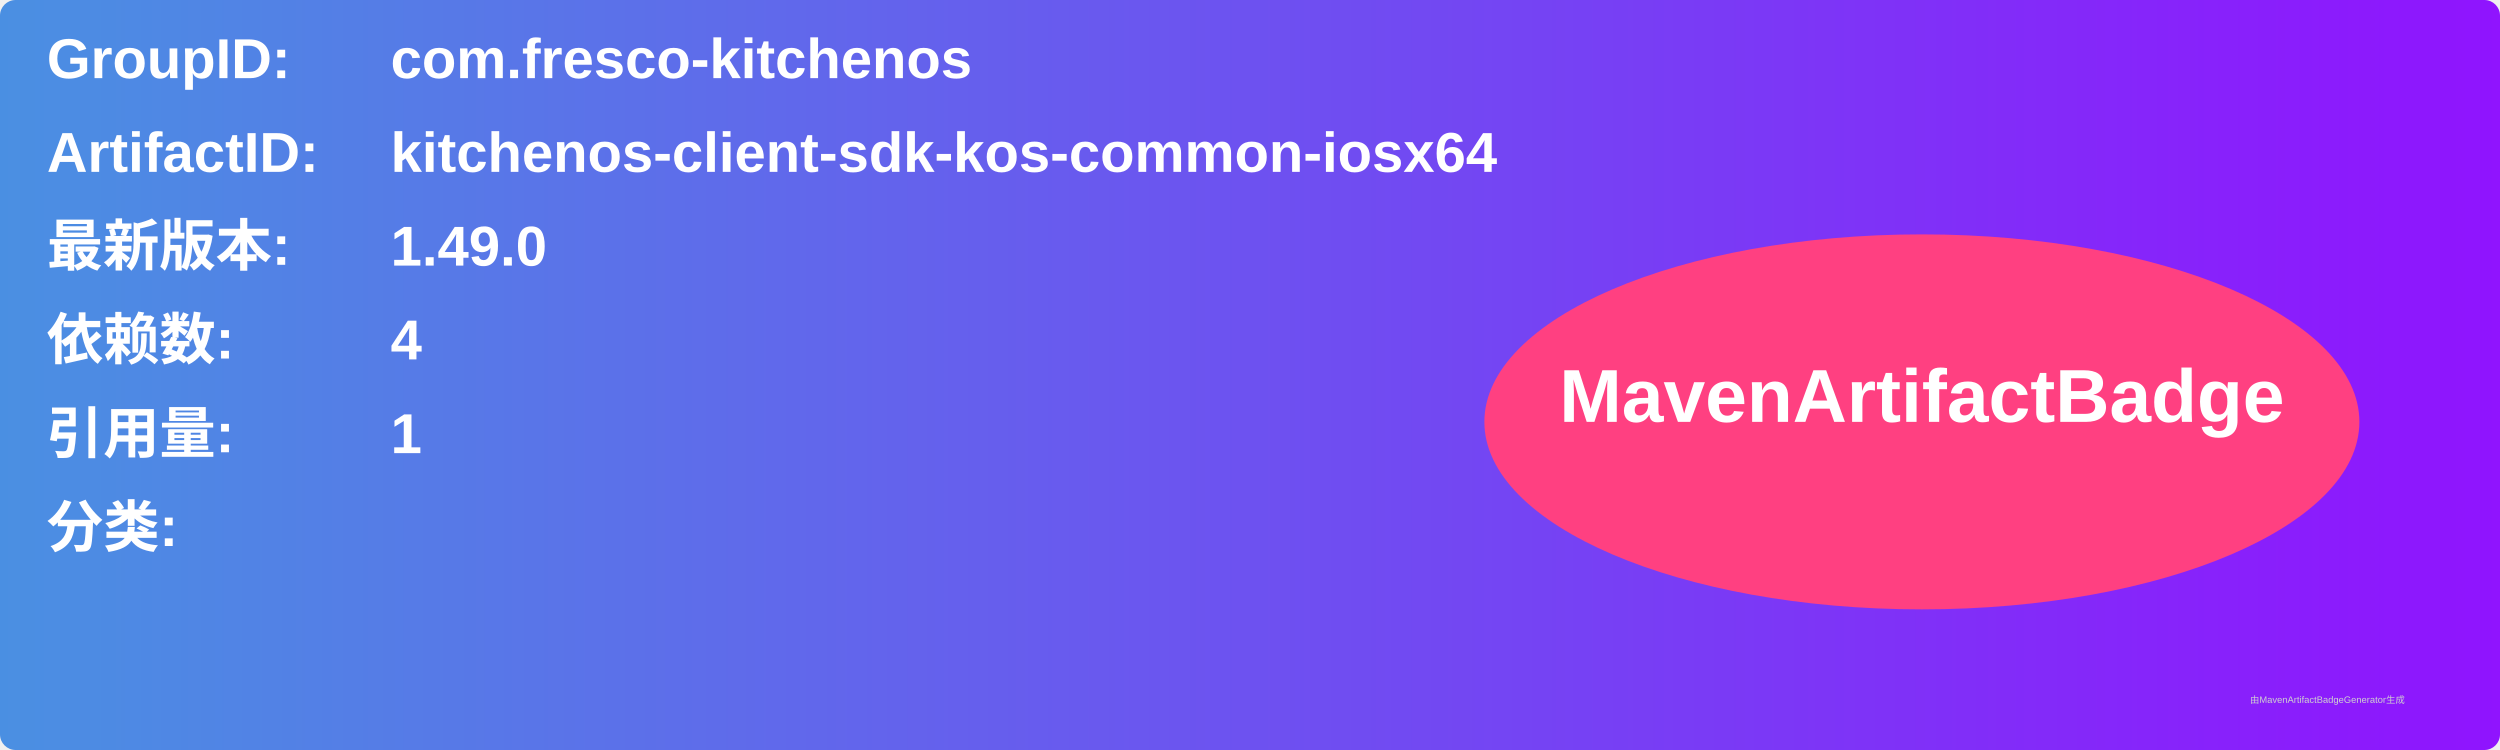
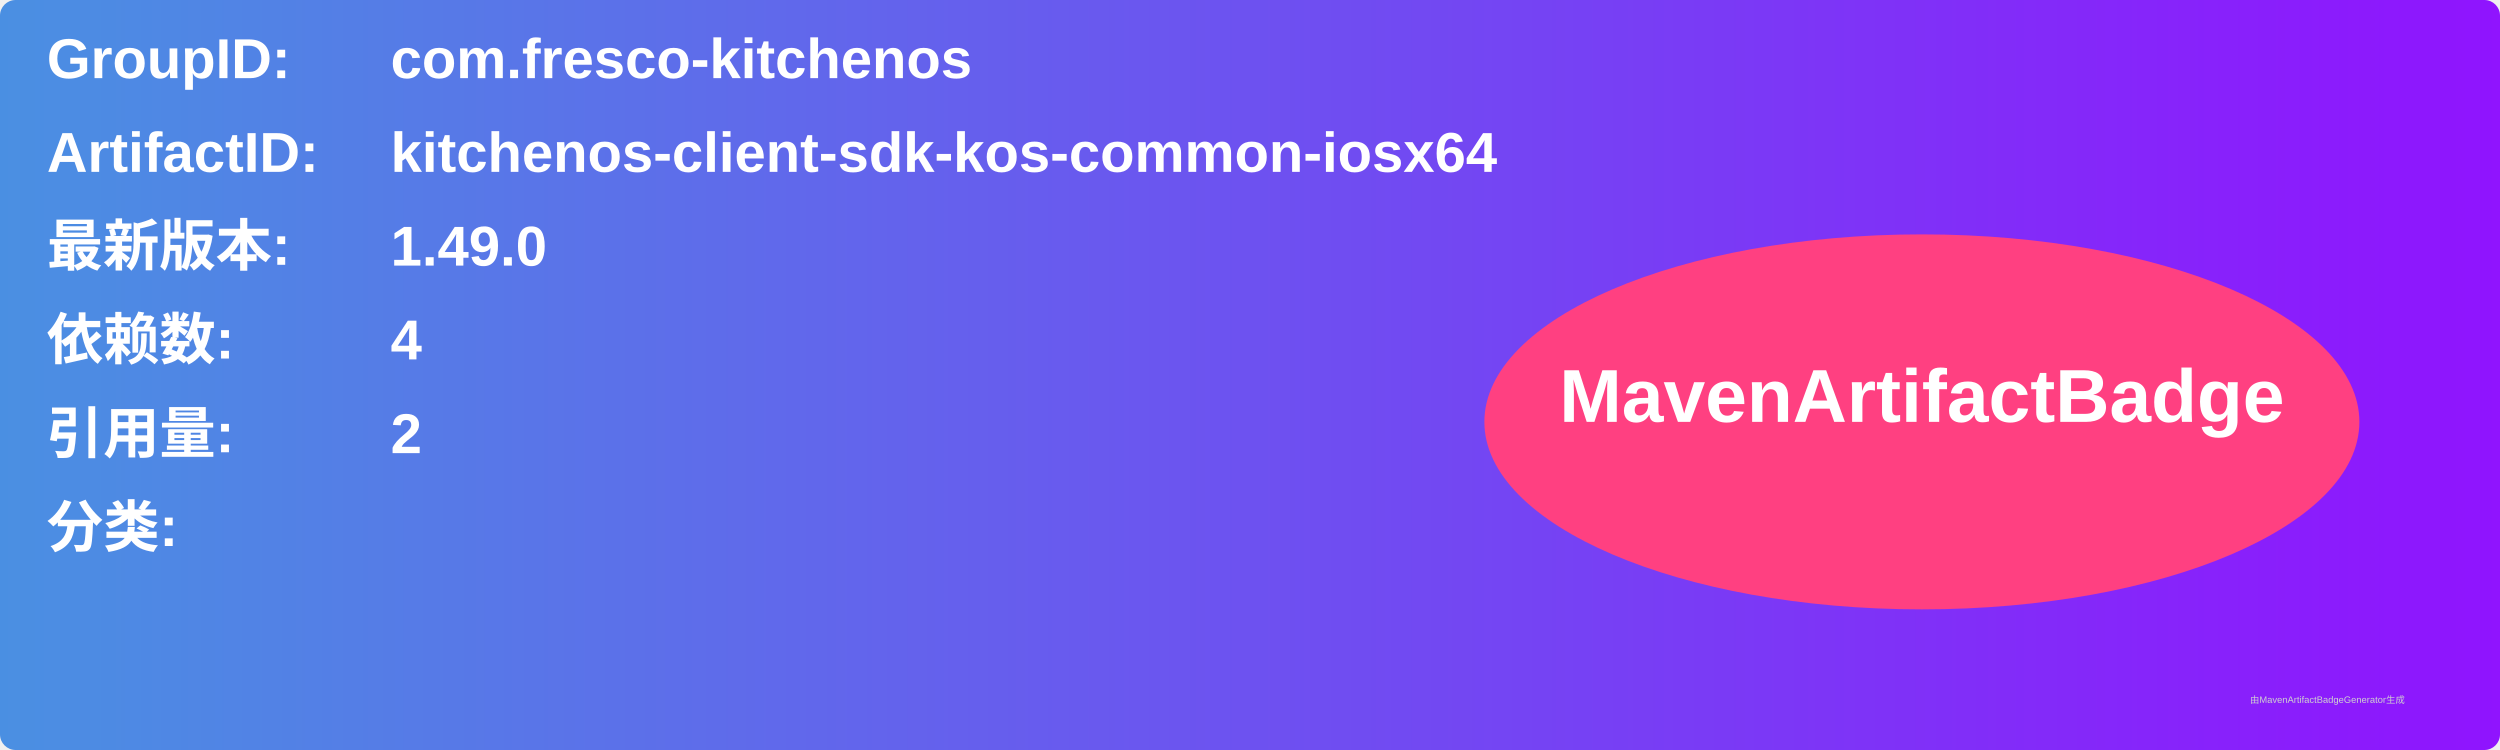
<svg xmlns="http://www.w3.org/2000/svg" width="800" height="240" viewBox="0 0 800 240">
  <linearGradient id="grad" x1="0%" y1="0%" x2="100%" y2="0%">
    <stop offset="0%" stop-color="#4a90e2" />
    <stop offset="100%" stop-color="#9013fe" />
  </linearGradient>
  <rect width="100%" height="100%" rx="5" ry="5" fill="url(#grad)" />
  <g transform="translate(15, 15)">
    <text x="0" y="10" font-family="Arial" font-size="18" fill="white" font-weight="bold" width="260">GroupID:</text>
    <text x="110" y="10" font-family="Arial" font-size="18" fill="white" font-weight="bold" width="460">com.fresco-kitchenos</text>
    <text x="0" y="40" font-family="Arial" font-size="18" fill="white" font-weight="bold" width="260">ArtifactID:</text>
    <text x="110" y="40" font-family="Arial" font-size="18" fill="white" font-weight="bold" width="460">kitchenos-client-sdk-kos-common-iosx64</text>
    <text x="0" y="70" font-family="Arial" font-size="18" fill="white" font-weight="bold">最新版本:</text>
    <text x="110" y="70" font-family="Arial" font-size="18" fill="white" font-weight="bold">
      <tspan font-weight="bold">1.49.0</tspan>
    </text>
    <text x="0" y="100" font-family="Arial" font-size="18" fill="white" font-weight="bold">依赖数: </text>
    <text x="110" y="100" font-family="Arial" font-size="18" fill="white">
      <tspan font-weight="bold">4</tspan>
    </text>
    <text x="0" y="130" font-family="Arial" font-size="18" fill="white" font-weight="bold">引用量: </text>
    <text x="110" y="130" font-family="Arial" font-size="18" fill="white">
-       <tspan font-weight="bold">1</tspan>
+       <tspan font-weight="bold">2</tspan>
    </text>
    <text x="0" y="160" font-family="Arial" font-size="18" fill="white" font-weight="bold">分类:</text>
    <text x="10" y="190" font-family="Arial" font-size="10" fill="white">
      <tspan font-weight="bold" />
    </text>
    <ellipse cx="600" cy="120" rx="140" ry="60" fill="#ff4081" />
    <text x="600" y="120" text-anchor="middle" font-family="Arial" font-size="24" fill="white" font-weight="bold">MavenArtifactBadge</text>
  </g>
  <text x="720" y="225" font-family="Arial" font-size="3" fill="#d0d0d0">由MavenArtifactBadgeGenerator生成</text>
</svg>
